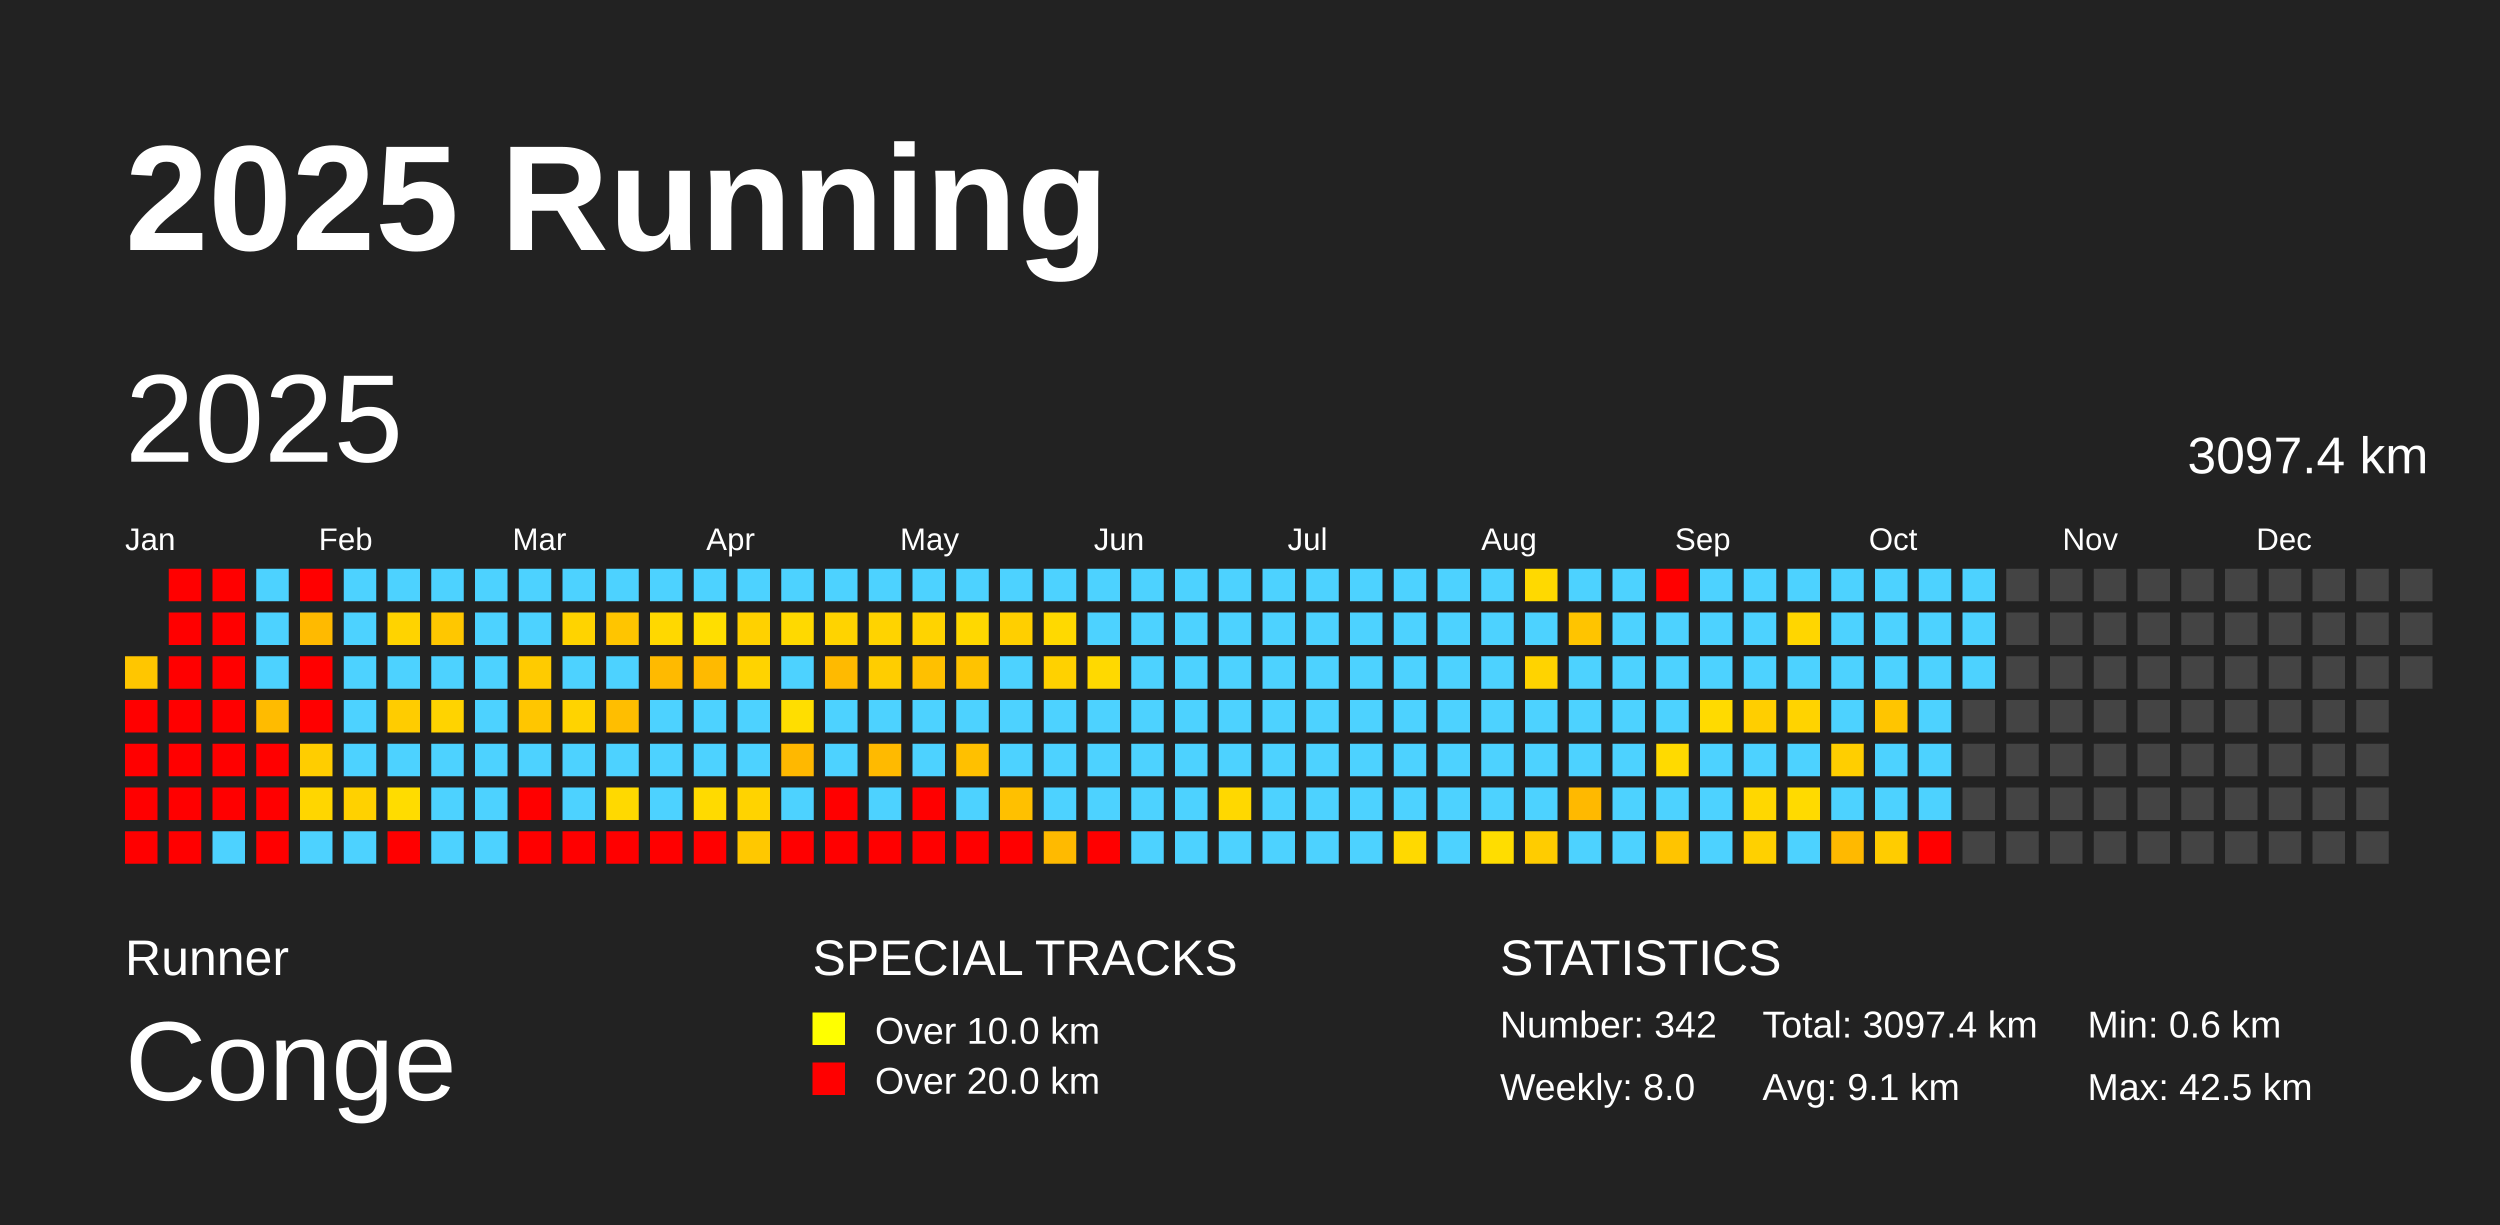
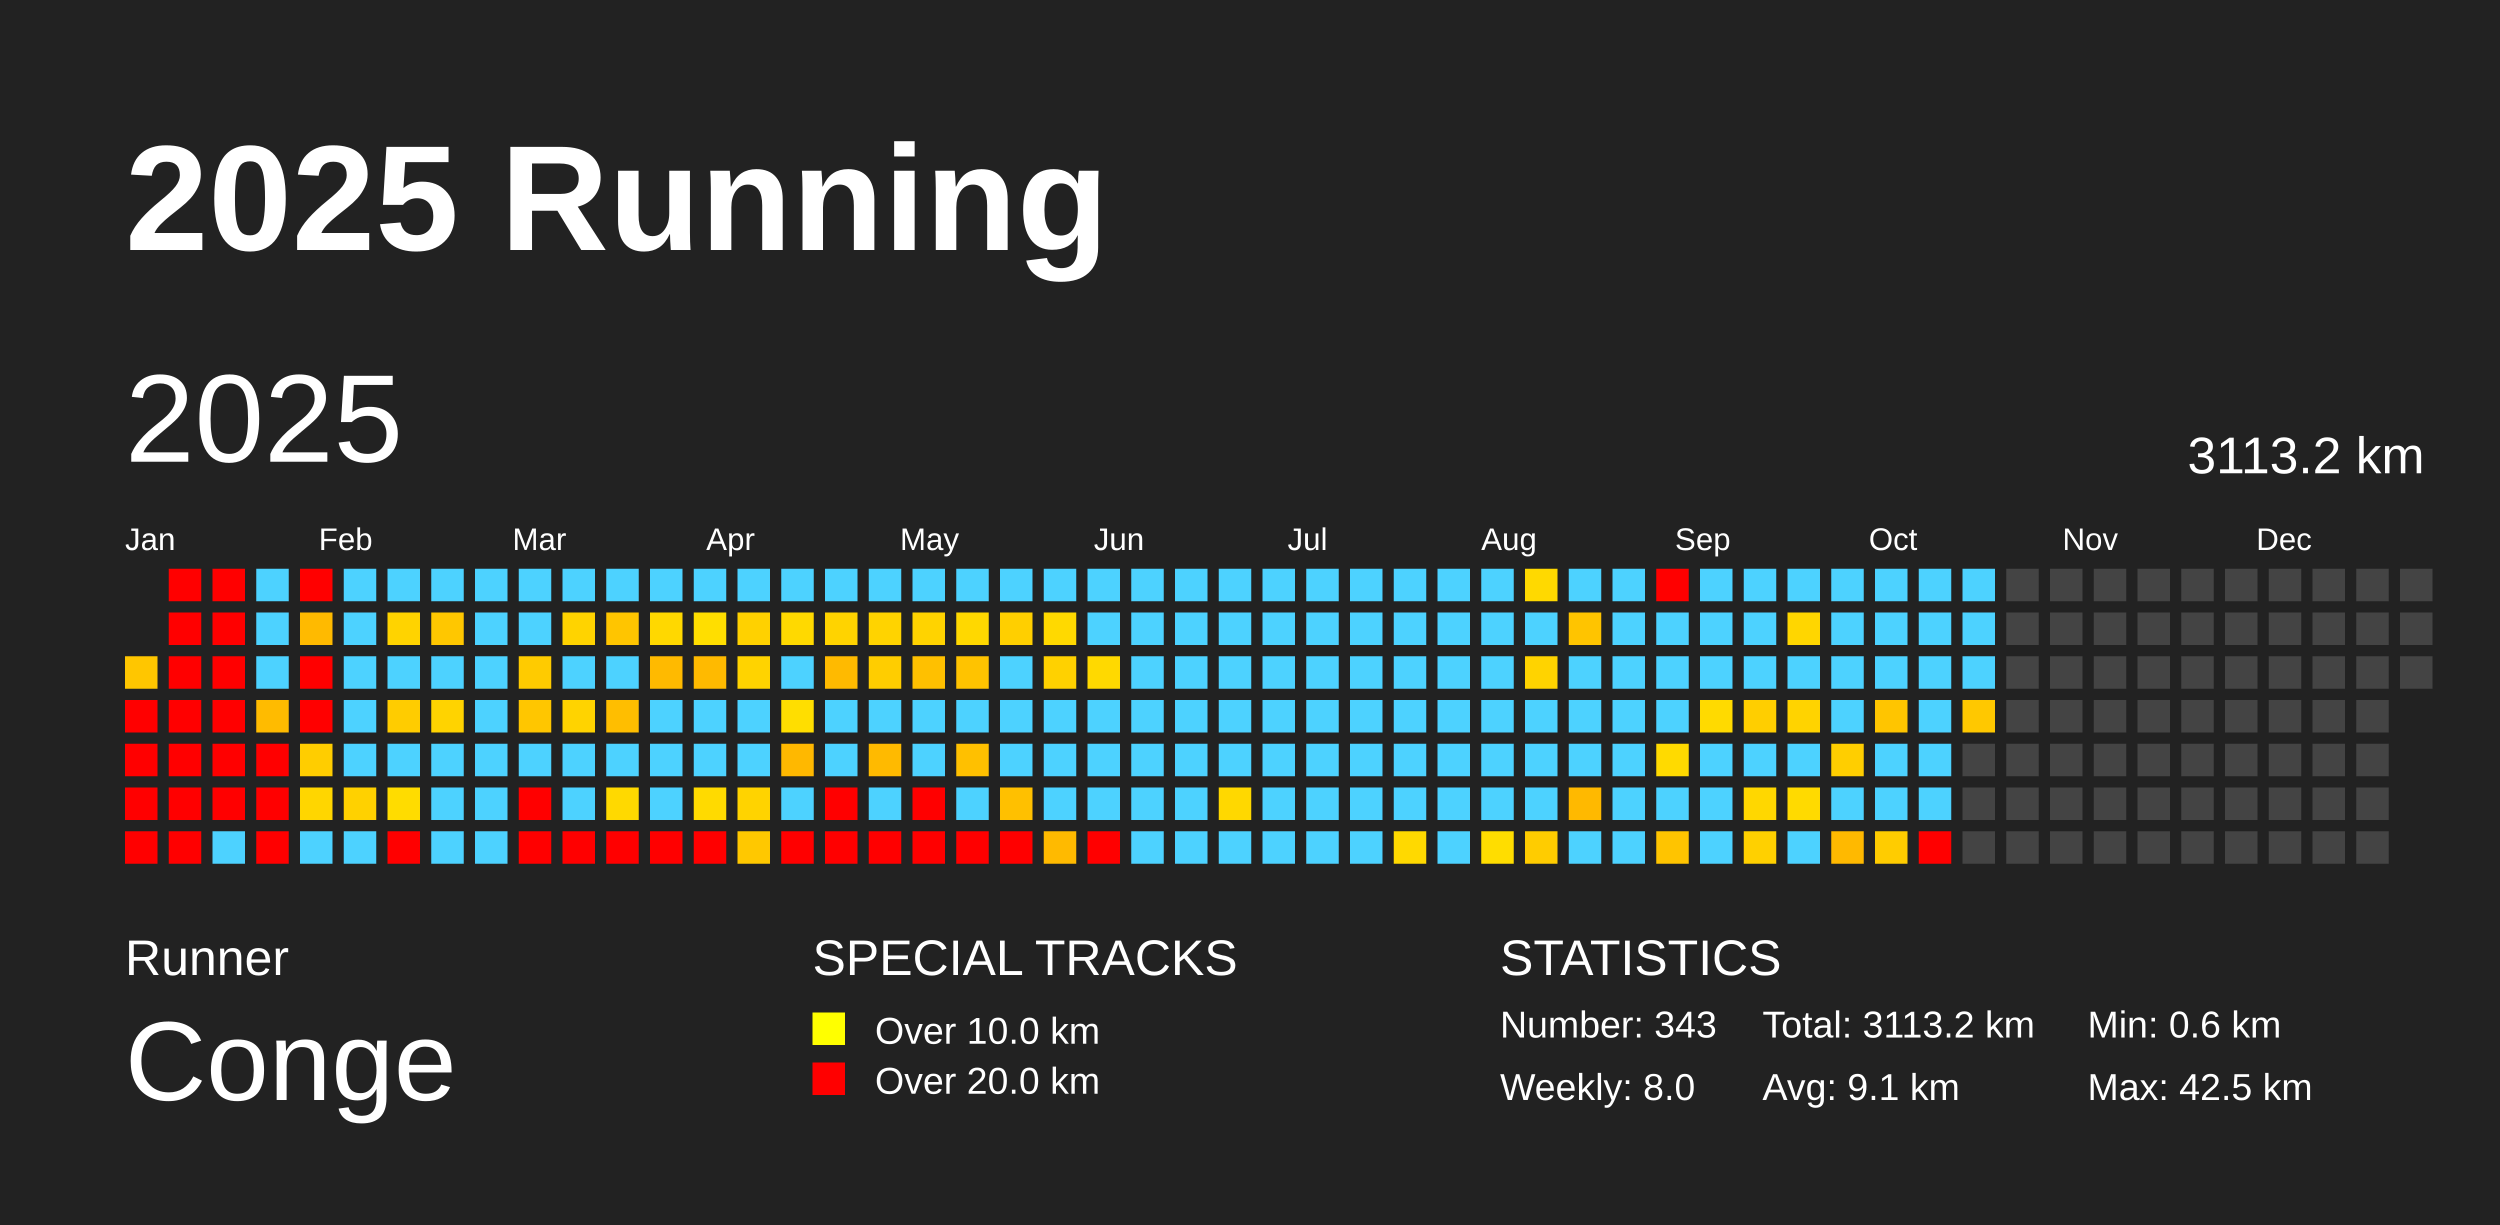
<svg xmlns="http://www.w3.org/2000/svg" baseProfile="full" height="98mm" version="1.1" viewBox="0,0,200,98" width="200mm">
  <defs />
  <rect fill="#222222" height="98" width="200" x="0" y="0" />
  <text fill="#FFFFFF" style="font-size:12px; font-family:Arial; font-weight:bold;" x="10" y="20">2025 Running</text>
  <text fill="#FFFFFF" style="font-size:4px; font-family:Arial" x="10" y="78">Runner</text>
  <text fill="#FFFFFF" style="font-size:9px; font-family:Arial" x="10" y="88">Conge</text>
  <text fill="#FFFFFF" style="font-size:4px; font-family:Arial" x="65" y="78">SPECIAL TRACKS</text>
  <rect fill="yellow" height="2.6" width="2.6" x="65" y="81" />
  <text fill="#FFFFFF" style="font-size:3px; font-family:Arial" x="70" y="83.5">Over 10.0 km</text>
  <rect fill="red" height="2.6" width="2.6" x="65" y="85" />
  <text fill="#FFFFFF" style="font-size:3px; font-family:Arial" x="70" y="87.5">Over 20.0 km</text>
  <text fill="#FFFFFF" style="font-size:4px; font-family:Arial" x="120" y="78">STATISTICS</text>
-   <text fill="#FFFFFF" style="font-size:3px; font-family:Arial" x="120" y="83">Number: 342</text>
+   <text fill="#FFFFFF" style="font-size:3px; font-family:Arial" x="120" y="83">Number: 343</text>
  <text fill="#FFFFFF" style="font-size:3px; font-family:Arial" x="120" y="88">Weekly: 8.0</text>
-   <text fill="#FFFFFF" style="font-size:3px; font-family:Arial" x="141" y="83">Total: 3097.4 km</text>
+   <text fill="#FFFFFF" style="font-size:3px; font-family:Arial" x="141" y="83">Total: 3113.2 km</text>
  <text fill="#FFFFFF" style="font-size:3px; font-family:Arial" x="141" y="88">Avg: 9.1 km</text>
  <text fill="#FFFFFF" style="font-size:3px; font-family:Arial" x="167" y="83">Min: 0.6 km</text>
  <text fill="#FFFFFF" style="font-size:3px; font-family:Arial" x="167" y="88">Max: 42.5 km</text>
  <text dominant-baseline="hanging" fill="#FFFFFF" style="font-size:10.0px; font-family:Arial;" x="10" y="30">2025</text>
-   <text dominant-baseline="hanging" fill="#FFFFFF" style="font-size:4.125px; font-family:Arial;" x="175" y="35">3097.4 km</text>
+   <text dominant-baseline="hanging" fill="#FFFFFF" style="font-size:4.125px; font-family:Arial;" x="175" y="35">3113.2 km</text>
  <text fill="#FFFFFF" style="font-size:2.5px; font-family:Arial" x="10.0" y="44">Jan</text>
  <text fill="#FFFFFF" style="font-size:2.5px; font-family:Arial" x="25.5" y="44">Feb</text>
  <text fill="#FFFFFF" style="font-size:2.5px; font-family:Arial" x="41.0" y="44">Mar</text>
  <text fill="#FFFFFF" style="font-size:2.5px; font-family:Arial" x="56.5" y="44">Apr</text>
  <text fill="#FFFFFF" style="font-size:2.5px; font-family:Arial" x="72.0" y="44">May</text>
  <text fill="#FFFFFF" style="font-size:2.5px; font-family:Arial" x="87.5" y="44">Jun</text>
  <text fill="#FFFFFF" style="font-size:2.5px; font-family:Arial" x="103.0" y="44">Jul</text>
  <text fill="#FFFFFF" style="font-size:2.5px; font-family:Arial" x="118.5" y="44">Aug</text>
  <text fill="#FFFFFF" style="font-size:2.5px; font-family:Arial" x="134.0" y="44">Sep</text>
  <text fill="#FFFFFF" style="font-size:2.5px; font-family:Arial" x="149.5" y="44">Oct</text>
  <text fill="#FFFFFF" style="font-size:2.5px; font-family:Arial" x="165.0" y="44">Nov</text>
  <text fill="#FFFFFF" style="font-size:2.5px; font-family:Arial" x="180.5" y="44">Dec</text>
  <rect fill="#ffc600" height="2.6" width="2.6" x="10.0" y="52.5" />
  <rect fill="red" height="2.6" width="2.6" x="10.0" y="56.0" />
  <rect fill="red" height="2.6" width="2.6" x="10.0" y="59.5" />
  <rect fill="red" height="2.6" width="2.6" x="10.0" y="63.0" />
  <rect fill="red" height="2.6" width="2.6" x="10.0" y="66.5" />
  <rect fill="red" height="2.6" width="2.6" x="13.5" y="45.5" />
  <rect fill="red" height="2.6" width="2.6" x="13.5" y="49.0" />
  <rect fill="red" height="2.6" width="2.6" x="13.5" y="52.5" />
  <rect fill="red" height="2.6" width="2.6" x="13.5" y="56.0" />
  <rect fill="red" height="2.6" width="2.6" x="13.5" y="59.5" />
  <rect fill="red" height="2.6" width="2.6" x="13.5" y="63.0" />
  <rect fill="red" height="2.6" width="2.6" x="13.5" y="66.5" />
  <rect fill="red" height="2.6" width="2.6" x="17.0" y="45.5" />
  <rect fill="red" height="2.6" width="2.6" x="17.0" y="49.0" />
  <rect fill="red" height="2.6" width="2.6" x="17.0" y="52.5" />
  <rect fill="red" height="2.6" width="2.6" x="17.0" y="56.0" />
  <rect fill="red" height="2.6" width="2.6" x="17.0" y="59.5" />
  <rect fill="red" height="2.6" width="2.6" x="17.0" y="63.0" />
  <rect fill="#4dd2ff" height="2.6" width="2.6" x="17.0" y="66.5" />
  <rect fill="#4dd2ff" height="2.6" width="2.6" x="20.5" y="45.5" />
  <rect fill="#4dd2ff" height="2.6" width="2.6" x="20.5" y="49.0" />
  <rect fill="#4dd2ff" height="2.6" width="2.6" x="20.5" y="52.5" />
  <rect fill="#ffbb00" height="2.6" width="2.6" x="20.5" y="56.0" />
  <rect fill="red" height="2.6" width="2.6" x="20.5" y="59.5" />
  <rect fill="red" height="2.6" width="2.6" x="20.5" y="63.0" />
  <rect fill="red" height="2.6" width="2.6" x="20.5" y="66.5" />
  <rect fill="red" height="2.6" width="2.6" x="24.0" y="45.5" />
  <rect fill="#ffba00" height="2.6" width="2.6" x="24.0" y="49.0" />
  <rect fill="red" height="2.6" width="2.6" x="24.0" y="52.5" />
  <rect fill="red" height="2.6" width="2.6" x="24.0" y="56.0" />
  <rect fill="#ffcd00" height="2.6" width="2.6" x="24.0" y="59.5" />
  <rect fill="#ffd600" height="2.6" width="2.6" x="24.0" y="63.0" />
  <rect fill="#4dd2ff" height="2.6" width="2.6" x="24.0" y="66.5" />
  <rect fill="#4dd2ff" height="2.6" width="2.6" x="27.5" y="45.5" />
  <rect fill="#4dd2ff" height="2.6" width="2.6" x="27.5" y="49.0" />
  <rect fill="#4dd2ff" height="2.6" width="2.6" x="27.5" y="52.5" />
  <rect fill="#4dd2ff" height="2.6" width="2.6" x="27.5" y="56.0" />
  <rect fill="#4dd2ff" height="2.6" width="2.6" x="27.5" y="59.5" />
  <rect fill="#ffd100" height="2.6" width="2.6" x="27.5" y="63.0" />
  <rect fill="#4dd2ff" height="2.6" width="2.6" x="27.5" y="66.5" />
  <rect fill="#4dd2ff" height="2.6" width="2.6" x="31.0" y="45.5" />
  <rect fill="#ffd300" height="2.6" width="2.6" x="31.0" y="49.0" />
  <rect fill="#4dd2ff" height="2.6" width="2.6" x="31.0" y="52.5" />
  <rect fill="#ffcc00" height="2.6" width="2.6" x="31.0" y="56.0" />
  <rect fill="#4dd2ff" height="2.6" width="2.6" x="31.0" y="59.5" />
  <rect fill="#ffdc00" height="2.6" width="2.6" x="31.0" y="63.0" />
  <rect fill="red" height="2.6" width="2.6" x="31.0" y="66.5" />
  <rect fill="#4dd2ff" height="2.6" width="2.6" x="34.5" y="45.5" />
  <rect fill="#ffc700" height="2.6" width="2.6" x="34.5" y="49.0" />
  <rect fill="#4dd2ff" height="2.6" width="2.6" x="34.5" y="52.5" />
  <rect fill="#ffd300" height="2.6" width="2.6" x="34.5" y="56.0" />
  <rect fill="#4dd2ff" height="2.6" width="2.6" x="34.5" y="59.5" />
  <rect fill="#4dd2ff" height="2.6" width="2.6" x="34.5" y="63.0" />
  <rect fill="#4dd2ff" height="2.6" width="2.6" x="34.5" y="66.5" />
  <rect fill="#4dd2ff" height="2.6" width="2.6" x="38.0" y="45.5" />
  <rect fill="#4dd2ff" height="2.6" width="2.6" x="38.0" y="49.0" />
  <rect fill="#4dd2ff" height="2.6" width="2.6" x="38.0" y="52.5" />
  <rect fill="#4dd2ff" height="2.6" width="2.6" x="38.0" y="56.0" />
  <rect fill="#4dd2ff" height="2.6" width="2.6" x="38.0" y="59.5" />
  <rect fill="#4dd2ff" height="2.6" width="2.6" x="38.0" y="63.0" />
  <rect fill="#4dd2ff" height="2.6" width="2.6" x="38.0" y="66.5" />
  <rect fill="#4dd2ff" height="2.6" width="2.6" x="41.5" y="45.5" />
  <rect fill="#4dd2ff" height="2.6" width="2.6" x="41.5" y="49.0" />
  <rect fill="#ffcb00" height="2.6" width="2.6" x="41.5" y="52.5" />
  <rect fill="#ffc600" height="2.6" width="2.6" x="41.5" y="56.0" />
  <rect fill="#4dd2ff" height="2.6" width="2.6" x="41.5" y="59.5" />
  <rect fill="red" height="2.6" width="2.6" x="41.5" y="63.0" />
  <rect fill="red" height="2.6" width="2.6" x="41.5" y="66.5" />
  <rect fill="#4dd2ff" height="2.6" width="2.6" x="45.0" y="45.5" />
  <rect fill="#ffd300" height="2.6" width="2.6" x="45.0" y="49.0" />
  <rect fill="#4dd2ff" height="2.6" width="2.6" x="45.0" y="52.5" />
  <rect fill="#ffd300" height="2.6" width="2.6" x="45.0" y="56.0" />
  <rect fill="#4dd2ff" height="2.6" width="2.6" x="45.0" y="59.5" />
  <rect fill="#4dd2ff" height="2.6" width="2.6" x="45.0" y="63.0" />
  <rect fill="red" height="2.6" width="2.6" x="45.0" y="66.5" />
  <rect fill="#4dd2ff" height="2.6" width="2.6" x="48.5" y="45.5" />
  <rect fill="#ffc500" height="2.6" width="2.6" x="48.5" y="49.0" />
  <rect fill="#4dd2ff" height="2.6" width="2.6" x="48.5" y="52.5" />
  <rect fill="#ffbe00" height="2.6" width="2.6" x="48.5" y="56.0" />
  <rect fill="#4dd2ff" height="2.6" width="2.6" x="48.5" y="59.5" />
  <rect fill="#ffd900" height="2.6" width="2.6" x="48.5" y="63.0" />
  <rect fill="red" height="2.6" width="2.6" x="48.5" y="66.5" />
  <rect fill="#4dd2ff" height="2.6" width="2.6" x="52.0" y="45.5" />
  <rect fill="#ffd800" height="2.6" width="2.6" x="52.0" y="49.0" />
  <rect fill="#ffba00" height="2.6" width="2.6" x="52.0" y="52.5" />
  <rect fill="#4dd2ff" height="2.6" width="2.6" x="52.0" y="56.0" />
  <rect fill="#4dd2ff" height="2.6" width="2.6" x="52.0" y="59.5" />
  <rect fill="#4dd2ff" height="2.6" width="2.6" x="52.0" y="63.0" />
  <rect fill="red" height="2.6" width="2.6" x="52.0" y="66.5" />
  <rect fill="#4dd2ff" height="2.6" width="2.6" x="55.5" y="45.5" />
  <rect fill="#ffde00" height="2.6" width="2.6" x="55.5" y="49.0" />
  <rect fill="#ffba00" height="2.6" width="2.6" x="55.5" y="52.5" />
  <rect fill="#4dd2ff" height="2.6" width="2.6" x="55.5" y="56.0" />
  <rect fill="#4dd2ff" height="2.6" width="2.6" x="55.5" y="59.5" />
  <rect fill="#ffda00" height="2.6" width="2.6" x="55.5" y="63.0" />
  <rect fill="red" height="2.6" width="2.6" x="55.5" y="66.5" />
  <rect fill="#4dd2ff" height="2.6" width="2.6" x="59.0" y="45.5" />
  <rect fill="#ffd100" height="2.6" width="2.6" x="59.0" y="49.0" />
  <rect fill="#ffd300" height="2.6" width="2.6" x="59.0" y="52.5" />
  <rect fill="#4dd2ff" height="2.6" width="2.6" x="59.0" y="56.0" />
  <rect fill="#4dd2ff" height="2.6" width="2.6" x="59.0" y="59.5" />
  <rect fill="#ffd300" height="2.6" width="2.6" x="59.0" y="63.0" />
  <rect fill="#ffc800" height="2.6" width="2.6" x="59.0" y="66.5" />
  <rect fill="#4dd2ff" height="2.6" width="2.6" x="62.5" y="45.5" />
  <rect fill="#ffd900" height="2.6" width="2.6" x="62.5" y="49.0" />
  <rect fill="#4dd2ff" height="2.6" width="2.6" x="62.5" y="52.5" />
  <rect fill="#ffde00" height="2.6" width="2.6" x="62.5" y="56.0" />
  <rect fill="#ffb800" height="2.6" width="2.6" x="62.5" y="59.5" />
  <rect fill="#4dd2ff" height="2.6" width="2.6" x="62.5" y="63.0" />
  <rect fill="red" height="2.6" width="2.6" x="62.5" y="66.5" />
  <rect fill="#4dd2ff" height="2.6" width="2.6" x="66.0" y="45.5" />
  <rect fill="#ffd300" height="2.6" width="2.6" x="66.0" y="49.0" />
  <rect fill="#ffba00" height="2.6" width="2.6" x="66.0" y="52.5" />
  <rect fill="#4dd2ff" height="2.6" width="2.6" x="66.0" y="56.0" />
  <rect fill="#4dd2ff" height="2.6" width="2.6" x="66.0" y="59.5" />
  <rect fill="red" height="2.6" width="2.6" x="66.0" y="63.0" />
  <rect fill="red" height="2.6" width="2.6" x="66.0" y="66.5" />
  <rect fill="#4dd2ff" height="2.6" width="2.6" x="69.5" y="45.5" />
  <rect fill="#ffd300" height="2.6" width="2.6" x="69.5" y="49.0" />
  <rect fill="#ffcd00" height="2.6" width="2.6" x="69.5" y="52.5" />
  <rect fill="#4dd2ff" height="2.6" width="2.6" x="69.5" y="56.0" />
  <rect fill="#ffba00" height="2.6" width="2.6" x="69.5" y="59.5" />
  <rect fill="#4dd2ff" height="2.6" width="2.6" x="69.5" y="63.0" />
  <rect fill="red" height="2.6" width="2.6" x="69.5" y="66.5" />
  <rect fill="#4dd2ff" height="2.6" width="2.6" x="73.0" y="45.5" />
  <rect fill="#ffd300" height="2.6" width="2.6" x="73.0" y="49.0" />
  <rect fill="#ffc000" height="2.6" width="2.6" x="73.0" y="52.5" />
  <rect fill="#4dd2ff" height="2.6" width="2.6" x="73.0" y="56.0" />
  <rect fill="#4dd2ff" height="2.6" width="2.6" x="73.0" y="59.5" />
  <rect fill="red" height="2.6" width="2.6" x="73.0" y="63.0" />
  <rect fill="red" height="2.6" width="2.6" x="73.0" y="66.5" />
  <rect fill="#4dd2ff" height="2.6" width="2.6" x="76.5" y="45.5" />
  <rect fill="#ffd800" height="2.6" width="2.6" x="76.5" y="49.0" />
  <rect fill="#ffc300" height="2.6" width="2.6" x="76.5" y="52.5" />
  <rect fill="#4dd2ff" height="2.6" width="2.6" x="76.5" y="56.0" />
  <rect fill="#ffc000" height="2.6" width="2.6" x="76.5" y="59.5" />
  <rect fill="#4dd2ff" height="2.6" width="2.6" x="76.5" y="63.0" />
  <rect fill="red" height="2.6" width="2.6" x="76.5" y="66.5" />
  <rect fill="#4dd2ff" height="2.6" width="2.6" x="80.0" y="45.5" />
  <rect fill="#ffcf00" height="2.6" width="2.6" x="80.0" y="49.0" />
  <rect fill="#4dd2ff" height="2.6" width="2.6" x="80.0" y="52.5" />
  <rect fill="#4dd2ff" height="2.6" width="2.6" x="80.0" y="56.0" />
  <rect fill="#4dd2ff" height="2.6" width="2.6" x="80.0" y="59.5" />
  <rect fill="#ffc000" height="2.6" width="2.6" x="80.0" y="63.0" />
  <rect fill="red" height="2.6" width="2.6" x="80.0" y="66.5" />
  <rect fill="#4dd2ff" height="2.6" width="2.6" x="83.5" y="45.5" />
  <rect fill="#ffd900" height="2.6" width="2.6" x="83.5" y="49.0" />
  <rect fill="#ffd100" height="2.6" width="2.6" x="83.5" y="52.5" />
  <rect fill="#4dd2ff" height="2.6" width="2.6" x="83.5" y="56.0" />
  <rect fill="#4dd2ff" height="2.6" width="2.6" x="83.5" y="59.5" />
  <rect fill="#4dd2ff" height="2.6" width="2.6" x="83.5" y="63.0" />
  <rect fill="#ffba00" height="2.6" width="2.6" x="83.5" y="66.5" />
  <rect fill="#4dd2ff" height="2.6" width="2.6" x="87.0" y="45.5" />
  <rect fill="#4dd2ff" height="2.6" width="2.6" x="87.0" y="49.0" />
  <rect fill="#ffd900" height="2.6" width="2.6" x="87.0" y="52.5" />
  <rect fill="#4dd2ff" height="2.6" width="2.6" x="87.0" y="56.0" />
  <rect fill="#4dd2ff" height="2.6" width="2.6" x="87.0" y="59.5" />
  <rect fill="#4dd2ff" height="2.6" width="2.6" x="87.0" y="63.0" />
  <rect fill="red" height="2.6" width="2.6" x="87.0" y="66.5" />
  <rect fill="#4dd2ff" height="2.6" width="2.6" x="90.5" y="45.5" />
  <rect fill="#4dd2ff" height="2.6" width="2.6" x="90.5" y="49.0" />
  <rect fill="#4dd2ff" height="2.6" width="2.6" x="90.5" y="52.5" />
  <rect fill="#4dd2ff" height="2.6" width="2.6" x="90.5" y="56.0" />
  <rect fill="#4dd2ff" height="2.6" width="2.6" x="90.5" y="59.5" />
  <rect fill="#4dd2ff" height="2.6" width="2.6" x="90.5" y="63.0" />
  <rect fill="#4dd2ff" height="2.6" width="2.6" x="90.5" y="66.5" />
  <rect fill="#4dd2ff" height="2.6" width="2.6" x="94.0" y="45.5" />
  <rect fill="#4dd2ff" height="2.6" width="2.6" x="94.0" y="49.0" />
  <rect fill="#4dd2ff" height="2.6" width="2.6" x="94.0" y="52.5" />
  <rect fill="#4dd2ff" height="2.6" width="2.6" x="94.0" y="56.0" />
  <rect fill="#4dd2ff" height="2.6" width="2.6" x="94.0" y="59.5" />
  <rect fill="#4dd2ff" height="2.6" width="2.6" x="94.0" y="63.0" />
  <rect fill="#4dd2ff" height="2.6" width="2.6" x="94.0" y="66.5" />
  <rect fill="#4dd2ff" height="2.6" width="2.6" x="97.5" y="45.5" />
  <rect fill="#4dd2ff" height="2.6" width="2.6" x="97.5" y="49.0" />
  <rect fill="#4dd2ff" height="2.6" width="2.6" x="97.5" y="52.5" />
  <rect fill="#4dd2ff" height="2.6" width="2.6" x="97.5" y="56.0" />
  <rect fill="#4dd2ff" height="2.6" width="2.6" x="97.5" y="59.5" />
  <rect fill="#ffd800" height="2.6" width="2.6" x="97.5" y="63.0" />
  <rect fill="#4dd2ff" height="2.6" width="2.6" x="97.5" y="66.5" />
  <rect fill="#4dd2ff" height="2.6" width="2.6" x="101.0" y="45.5" />
  <rect fill="#4dd2ff" height="2.6" width="2.6" x="101.0" y="49.0" />
  <rect fill="#4dd2ff" height="2.6" width="2.6" x="101.0" y="52.5" />
  <rect fill="#4dd2ff" height="2.6" width="2.6" x="101.0" y="56.0" />
  <rect fill="#4dd2ff" height="2.6" width="2.6" x="101.0" y="59.5" />
  <rect fill="#4dd2ff" height="2.6" width="2.6" x="101.0" y="63.0" />
  <rect fill="#4dd2ff" height="2.6" width="2.6" x="101.0" y="66.5" />
  <rect fill="#4dd2ff" height="2.6" width="2.6" x="104.5" y="45.5" />
  <rect fill="#4dd2ff" height="2.6" width="2.6" x="104.5" y="49.0" />
  <rect fill="#4dd2ff" height="2.6" width="2.6" x="104.5" y="52.5" />
  <rect fill="#4dd2ff" height="2.6" width="2.6" x="104.5" y="56.0" />
  <rect fill="#4dd2ff" height="2.6" width="2.6" x="104.5" y="59.5" />
  <rect fill="#4dd2ff" height="2.6" width="2.6" x="104.5" y="63.0" />
  <rect fill="#4dd2ff" height="2.6" width="2.6" x="104.5" y="66.5" />
  <rect fill="#4dd2ff" height="2.6" width="2.6" x="108.0" y="45.5" />
  <rect fill="#4dd2ff" height="2.6" width="2.6" x="108.0" y="49.0" />
  <rect fill="#4dd2ff" height="2.6" width="2.6" x="108.0" y="52.5" />
  <rect fill="#4dd2ff" height="2.6" width="2.6" x="108.0" y="56.0" />
  <rect fill="#4dd2ff" height="2.6" width="2.6" x="108.0" y="59.5" />
  <rect fill="#4dd2ff" height="2.6" width="2.6" x="108.0" y="63.0" />
  <rect fill="#4dd2ff" height="2.6" width="2.6" x="108.0" y="66.5" />
  <rect fill="#4dd2ff" height="2.6" width="2.6" x="111.5" y="45.5" />
  <rect fill="#4dd2ff" height="2.6" width="2.6" x="111.5" y="49.0" />
  <rect fill="#4dd2ff" height="2.6" width="2.6" x="111.5" y="52.5" />
  <rect fill="#4dd2ff" height="2.6" width="2.6" x="111.5" y="56.0" />
  <rect fill="#4dd2ff" height="2.6" width="2.6" x="111.5" y="59.5" />
  <rect fill="#4dd2ff" height="2.6" width="2.6" x="111.5" y="63.0" />
  <rect fill="#ffd900" height="2.6" width="2.6" x="111.5" y="66.5" />
  <rect fill="#4dd2ff" height="2.6" width="2.6" x="115.0" y="45.5" />
  <rect fill="#4dd2ff" height="2.6" width="2.6" x="115.0" y="49.0" />
  <rect fill="#4dd2ff" height="2.6" width="2.6" x="115.0" y="52.5" />
  <rect fill="#4dd2ff" height="2.6" width="2.6" x="115.0" y="56.0" />
  <rect fill="#4dd2ff" height="2.6" width="2.6" x="115.0" y="59.5" />
  <rect fill="#4dd2ff" height="2.6" width="2.6" x="115.0" y="63.0" />
  <rect fill="#4dd2ff" height="2.6" width="2.6" x="115.0" y="66.5" />
  <rect fill="#4dd2ff" height="2.6" width="2.6" x="118.5" y="45.5" />
  <rect fill="#4dd2ff" height="2.6" width="2.6" x="118.5" y="49.0" />
  <rect fill="#4dd2ff" height="2.6" width="2.6" x="118.5" y="52.5" />
  <rect fill="#4dd2ff" height="2.6" width="2.6" x="118.5" y="56.0" />
  <rect fill="#4dd2ff" height="2.6" width="2.6" x="118.5" y="59.5" />
  <rect fill="#4dd2ff" height="2.6" width="2.6" x="118.5" y="63.0" />
  <rect fill="#ffdd00" height="2.6" width="2.6" x="118.5" y="66.5" />
  <rect fill="#ffd900" height="2.6" width="2.6" x="122.0" y="45.5" />
  <rect fill="#4dd2ff" height="2.6" width="2.6" x="122.0" y="49.0" />
  <rect fill="#ffd300" height="2.6" width="2.6" x="122.0" y="52.5" />
  <rect fill="#4dd2ff" height="2.6" width="2.6" x="122.0" y="56.0" />
  <rect fill="#4dd2ff" height="2.6" width="2.6" x="122.0" y="59.5" />
  <rect fill="#4dd2ff" height="2.6" width="2.6" x="122.0" y="63.0" />
  <rect fill="#ffcc00" height="2.6" width="2.6" x="122.0" y="66.5" />
  <rect fill="#4dd2ff" height="2.6" width="2.6" x="125.5" y="45.5" />
  <rect fill="#ffc400" height="2.6" width="2.6" x="125.5" y="49.0" />
  <rect fill="#4dd2ff" height="2.6" width="2.6" x="125.5" y="52.5" />
  <rect fill="#4dd2ff" height="2.6" width="2.6" x="125.5" y="56.0" />
  <rect fill="#4dd2ff" height="2.6" width="2.6" x="125.5" y="59.5" />
  <rect fill="#ffb900" height="2.6" width="2.6" x="125.5" y="63.0" />
  <rect fill="#4dd2ff" height="2.6" width="2.6" x="125.5" y="66.5" />
  <rect fill="#4dd2ff" height="2.6" width="2.6" x="129.0" y="45.5" />
  <rect fill="#4dd2ff" height="2.6" width="2.6" x="129.0" y="49.0" />
  <rect fill="#4dd2ff" height="2.6" width="2.6" x="129.0" y="52.5" />
  <rect fill="#4dd2ff" height="2.6" width="2.6" x="129.0" y="56.0" />
  <rect fill="#4dd2ff" height="2.6" width="2.6" x="129.0" y="59.5" />
  <rect fill="#4dd2ff" height="2.6" width="2.6" x="129.0" y="63.0" />
  <rect fill="#4dd2ff" height="2.6" width="2.6" x="129.0" y="66.5" />
  <rect fill="red" height="2.6" width="2.6" x="132.5" y="45.5" />
  <rect fill="#4dd2ff" height="2.6" width="2.6" x="132.5" y="49.0" />
  <rect fill="#4dd2ff" height="2.6" width="2.6" x="132.5" y="52.5" />
  <rect fill="#4dd2ff" height="2.6" width="2.6" x="132.5" y="56.0" />
  <rect fill="#ffda00" height="2.6" width="2.6" x="132.5" y="59.5" />
  <rect fill="#4dd2ff" height="2.6" width="2.6" x="132.5" y="63.0" />
  <rect fill="#ffc400" height="2.6" width="2.6" x="132.5" y="66.5" />
  <rect fill="#4dd2ff" height="2.6" width="2.6" x="136.0" y="45.5" />
  <rect fill="#4dd2ff" height="2.6" width="2.6" x="136.0" y="49.0" />
  <rect fill="#4dd2ff" height="2.6" width="2.6" x="136.0" y="52.5" />
  <rect fill="#ffda00" height="2.6" width="2.6" x="136.0" y="56.0" />
  <rect fill="#4dd2ff" height="2.6" width="2.6" x="136.0" y="59.5" />
  <rect fill="#4dd2ff" height="2.6" width="2.6" x="136.0" y="63.0" />
  <rect fill="#4dd2ff" height="2.6" width="2.6" x="136.0" y="66.5" />
  <rect fill="#4dd2ff" height="2.6" width="2.6" x="139.5" y="45.5" />
  <rect fill="#4dd2ff" height="2.6" width="2.6" x="139.5" y="49.0" />
  <rect fill="#4dd2ff" height="2.6" width="2.6" x="139.5" y="52.5" />
  <rect fill="#ffce00" height="2.6" width="2.6" x="139.5" y="56.0" />
  <rect fill="#4dd2ff" height="2.6" width="2.6" x="139.5" y="59.5" />
  <rect fill="#ffd700" height="2.6" width="2.6" x="139.5" y="63.0" />
  <rect fill="#ffd000" height="2.6" width="2.6" x="139.5" y="66.5" />
  <rect fill="#4dd2ff" height="2.6" width="2.6" x="143.0" y="45.5" />
  <rect fill="#ffd600" height="2.6" width="2.6" x="143.0" y="49.0" />
  <rect fill="#4dd2ff" height="2.6" width="2.6" x="143.0" y="52.5" />
  <rect fill="#ffd300" height="2.6" width="2.6" x="143.0" y="56.0" />
  <rect fill="#4dd2ff" height="2.6" width="2.6" x="143.0" y="59.5" />
  <rect fill="#ffda00" height="2.6" width="2.6" x="143.0" y="63.0" />
  <rect fill="#4dd2ff" height="2.6" width="2.6" x="143.0" y="66.5" />
  <rect fill="#4dd2ff" height="2.6" width="2.6" x="146.5" y="45.5" />
  <rect fill="#4dd2ff" height="2.6" width="2.6" x="146.5" y="49.0" />
  <rect fill="#4dd2ff" height="2.6" width="2.6" x="146.5" y="52.5" />
  <rect fill="#4dd2ff" height="2.6" width="2.6" x="146.5" y="56.0" />
  <rect fill="#ffce00" height="2.6" width="2.6" x="146.5" y="59.5" />
  <rect fill="#4dd2ff" height="2.6" width="2.6" x="146.5" y="63.0" />
  <rect fill="#ffb900" height="2.6" width="2.6" x="146.5" y="66.5" />
  <rect fill="#4dd2ff" height="2.6" width="2.6" x="150.0" y="45.5" />
  <rect fill="#4dd2ff" height="2.6" width="2.6" x="150.0" y="49.0" />
  <rect fill="#4dd2ff" height="2.6" width="2.6" x="150.0" y="52.5" />
  <rect fill="#ffc500" height="2.6" width="2.6" x="150.0" y="56.0" />
  <rect fill="#4dd2ff" height="2.6" width="2.6" x="150.0" y="59.5" />
  <rect fill="#4dd2ff" height="2.6" width="2.6" x="150.0" y="63.0" />
  <rect fill="#ffcc00" height="2.6" width="2.6" x="150.0" y="66.5" />
  <rect fill="#4dd2ff" height="2.6" width="2.6" x="153.5" y="45.5" />
  <rect fill="#4dd2ff" height="2.6" width="2.6" x="153.5" y="49.0" />
  <rect fill="#4dd2ff" height="2.6" width="2.6" x="153.5" y="52.5" />
  <rect fill="#4dd2ff" height="2.6" width="2.6" x="153.5" y="56.0" />
  <rect fill="#4dd2ff" height="2.6" width="2.6" x="153.5" y="59.5" />
  <rect fill="#4dd2ff" height="2.6" width="2.6" x="153.5" y="63.0" />
  <rect fill="red" height="2.6" width="2.6" x="153.5" y="66.5" />
  <rect fill="#4dd2ff" height="2.6" width="2.6" x="157.0" y="45.5" />
  <rect fill="#4dd2ff" height="2.6" width="2.6" x="157.0" y="49.0" />
  <rect fill="#4dd2ff" height="2.6" width="2.6" x="157.0" y="52.5" />
-   <rect fill="#444444" height="2.6" width="2.6" x="157.0" y="56.0" />
+   <rect fill="#ffc800" height="2.6" width="2.6" x="157.0" y="56.0" />
  <rect fill="#444444" height="2.6" width="2.6" x="157.0" y="59.5" />
  <rect fill="#444444" height="2.6" width="2.6" x="157.0" y="63.0" />
  <rect fill="#444444" height="2.6" width="2.6" x="157.0" y="66.5" />
  <rect fill="#444444" height="2.6" width="2.6" x="160.5" y="45.5" />
  <rect fill="#444444" height="2.6" width="2.6" x="160.5" y="49.0" />
  <rect fill="#444444" height="2.6" width="2.6" x="160.5" y="52.5" />
  <rect fill="#444444" height="2.6" width="2.6" x="160.5" y="56.0" />
  <rect fill="#444444" height="2.6" width="2.6" x="160.5" y="59.5" />
  <rect fill="#444444" height="2.6" width="2.6" x="160.5" y="63.0" />
  <rect fill="#444444" height="2.6" width="2.6" x="160.5" y="66.5" />
  <rect fill="#444444" height="2.6" width="2.6" x="164.0" y="45.5" />
  <rect fill="#444444" height="2.6" width="2.6" x="164.0" y="49.0" />
  <rect fill="#444444" height="2.6" width="2.6" x="164.0" y="52.5" />
  <rect fill="#444444" height="2.6" width="2.6" x="164.0" y="56.0" />
  <rect fill="#444444" height="2.6" width="2.6" x="164.0" y="59.5" />
  <rect fill="#444444" height="2.6" width="2.6" x="164.0" y="63.0" />
  <rect fill="#444444" height="2.6" width="2.6" x="164.0" y="66.5" />
  <rect fill="#444444" height="2.6" width="2.6" x="167.5" y="45.5" />
  <rect fill="#444444" height="2.6" width="2.6" x="167.5" y="49.0" />
  <rect fill="#444444" height="2.6" width="2.6" x="167.5" y="52.5" />
  <rect fill="#444444" height="2.6" width="2.6" x="167.5" y="56.0" />
  <rect fill="#444444" height="2.6" width="2.6" x="167.5" y="59.5" />
  <rect fill="#444444" height="2.6" width="2.6" x="167.5" y="63.0" />
  <rect fill="#444444" height="2.6" width="2.6" x="167.5" y="66.5" />
  <rect fill="#444444" height="2.6" width="2.6" x="171.0" y="45.5" />
  <rect fill="#444444" height="2.6" width="2.6" x="171.0" y="49.0" />
  <rect fill="#444444" height="2.6" width="2.6" x="171.0" y="52.5" />
  <rect fill="#444444" height="2.6" width="2.6" x="171.0" y="56.0" />
  <rect fill="#444444" height="2.6" width="2.6" x="171.0" y="59.5" />
  <rect fill="#444444" height="2.6" width="2.6" x="171.0" y="63.0" />
  <rect fill="#444444" height="2.6" width="2.6" x="171.0" y="66.5" />
  <rect fill="#444444" height="2.6" width="2.6" x="174.5" y="45.5" />
  <rect fill="#444444" height="2.6" width="2.6" x="174.5" y="49.0" />
  <rect fill="#444444" height="2.6" width="2.6" x="174.5" y="52.5" />
  <rect fill="#444444" height="2.6" width="2.6" x="174.5" y="56.0" />
  <rect fill="#444444" height="2.6" width="2.6" x="174.5" y="59.5" />
  <rect fill="#444444" height="2.6" width="2.6" x="174.5" y="63.0" />
  <rect fill="#444444" height="2.6" width="2.6" x="174.5" y="66.5" />
  <rect fill="#444444" height="2.6" width="2.6" x="178.0" y="45.5" />
  <rect fill="#444444" height="2.6" width="2.6" x="178.0" y="49.0" />
  <rect fill="#444444" height="2.6" width="2.6" x="178.0" y="52.5" />
  <rect fill="#444444" height="2.6" width="2.6" x="178.0" y="56.0" />
  <rect fill="#444444" height="2.6" width="2.6" x="178.0" y="59.5" />
  <rect fill="#444444" height="2.6" width="2.6" x="178.0" y="63.0" />
  <rect fill="#444444" height="2.6" width="2.6" x="178.0" y="66.5" />
  <rect fill="#444444" height="2.6" width="2.6" x="181.5" y="45.5" />
  <rect fill="#444444" height="2.6" width="2.6" x="181.5" y="49.0" />
  <rect fill="#444444" height="2.6" width="2.6" x="181.5" y="52.5" />
  <rect fill="#444444" height="2.6" width="2.6" x="181.5" y="56.0" />
  <rect fill="#444444" height="2.6" width="2.6" x="181.5" y="59.5" />
  <rect fill="#444444" height="2.6" width="2.6" x="181.5" y="63.0" />
  <rect fill="#444444" height="2.6" width="2.6" x="181.5" y="66.5" />
  <rect fill="#444444" height="2.6" width="2.6" x="185.0" y="45.5" />
  <rect fill="#444444" height="2.6" width="2.6" x="185.0" y="49.0" />
  <rect fill="#444444" height="2.6" width="2.6" x="185.0" y="52.5" />
  <rect fill="#444444" height="2.6" width="2.6" x="185.0" y="56.0" />
  <rect fill="#444444" height="2.6" width="2.6" x="185.0" y="59.5" />
  <rect fill="#444444" height="2.6" width="2.6" x="185.0" y="63.0" />
  <rect fill="#444444" height="2.6" width="2.6" x="185.0" y="66.5" />
  <rect fill="#444444" height="2.6" width="2.6" x="188.5" y="45.5" />
  <rect fill="#444444" height="2.6" width="2.6" x="188.5" y="49.0" />
  <rect fill="#444444" height="2.6" width="2.6" x="188.5" y="52.5" />
  <rect fill="#444444" height="2.6" width="2.6" x="188.5" y="56.0" />
  <rect fill="#444444" height="2.6" width="2.6" x="188.5" y="59.5" />
  <rect fill="#444444" height="2.6" width="2.6" x="188.5" y="63.0" />
  <rect fill="#444444" height="2.6" width="2.6" x="188.5" y="66.5" />
  <rect fill="#444444" height="2.6" width="2.6" x="192.0" y="45.5" />
  <rect fill="#444444" height="2.6" width="2.6" x="192.0" y="49.0" />
  <rect fill="#444444" height="2.6" width="2.6" x="192.0" y="52.5" />
</svg>
